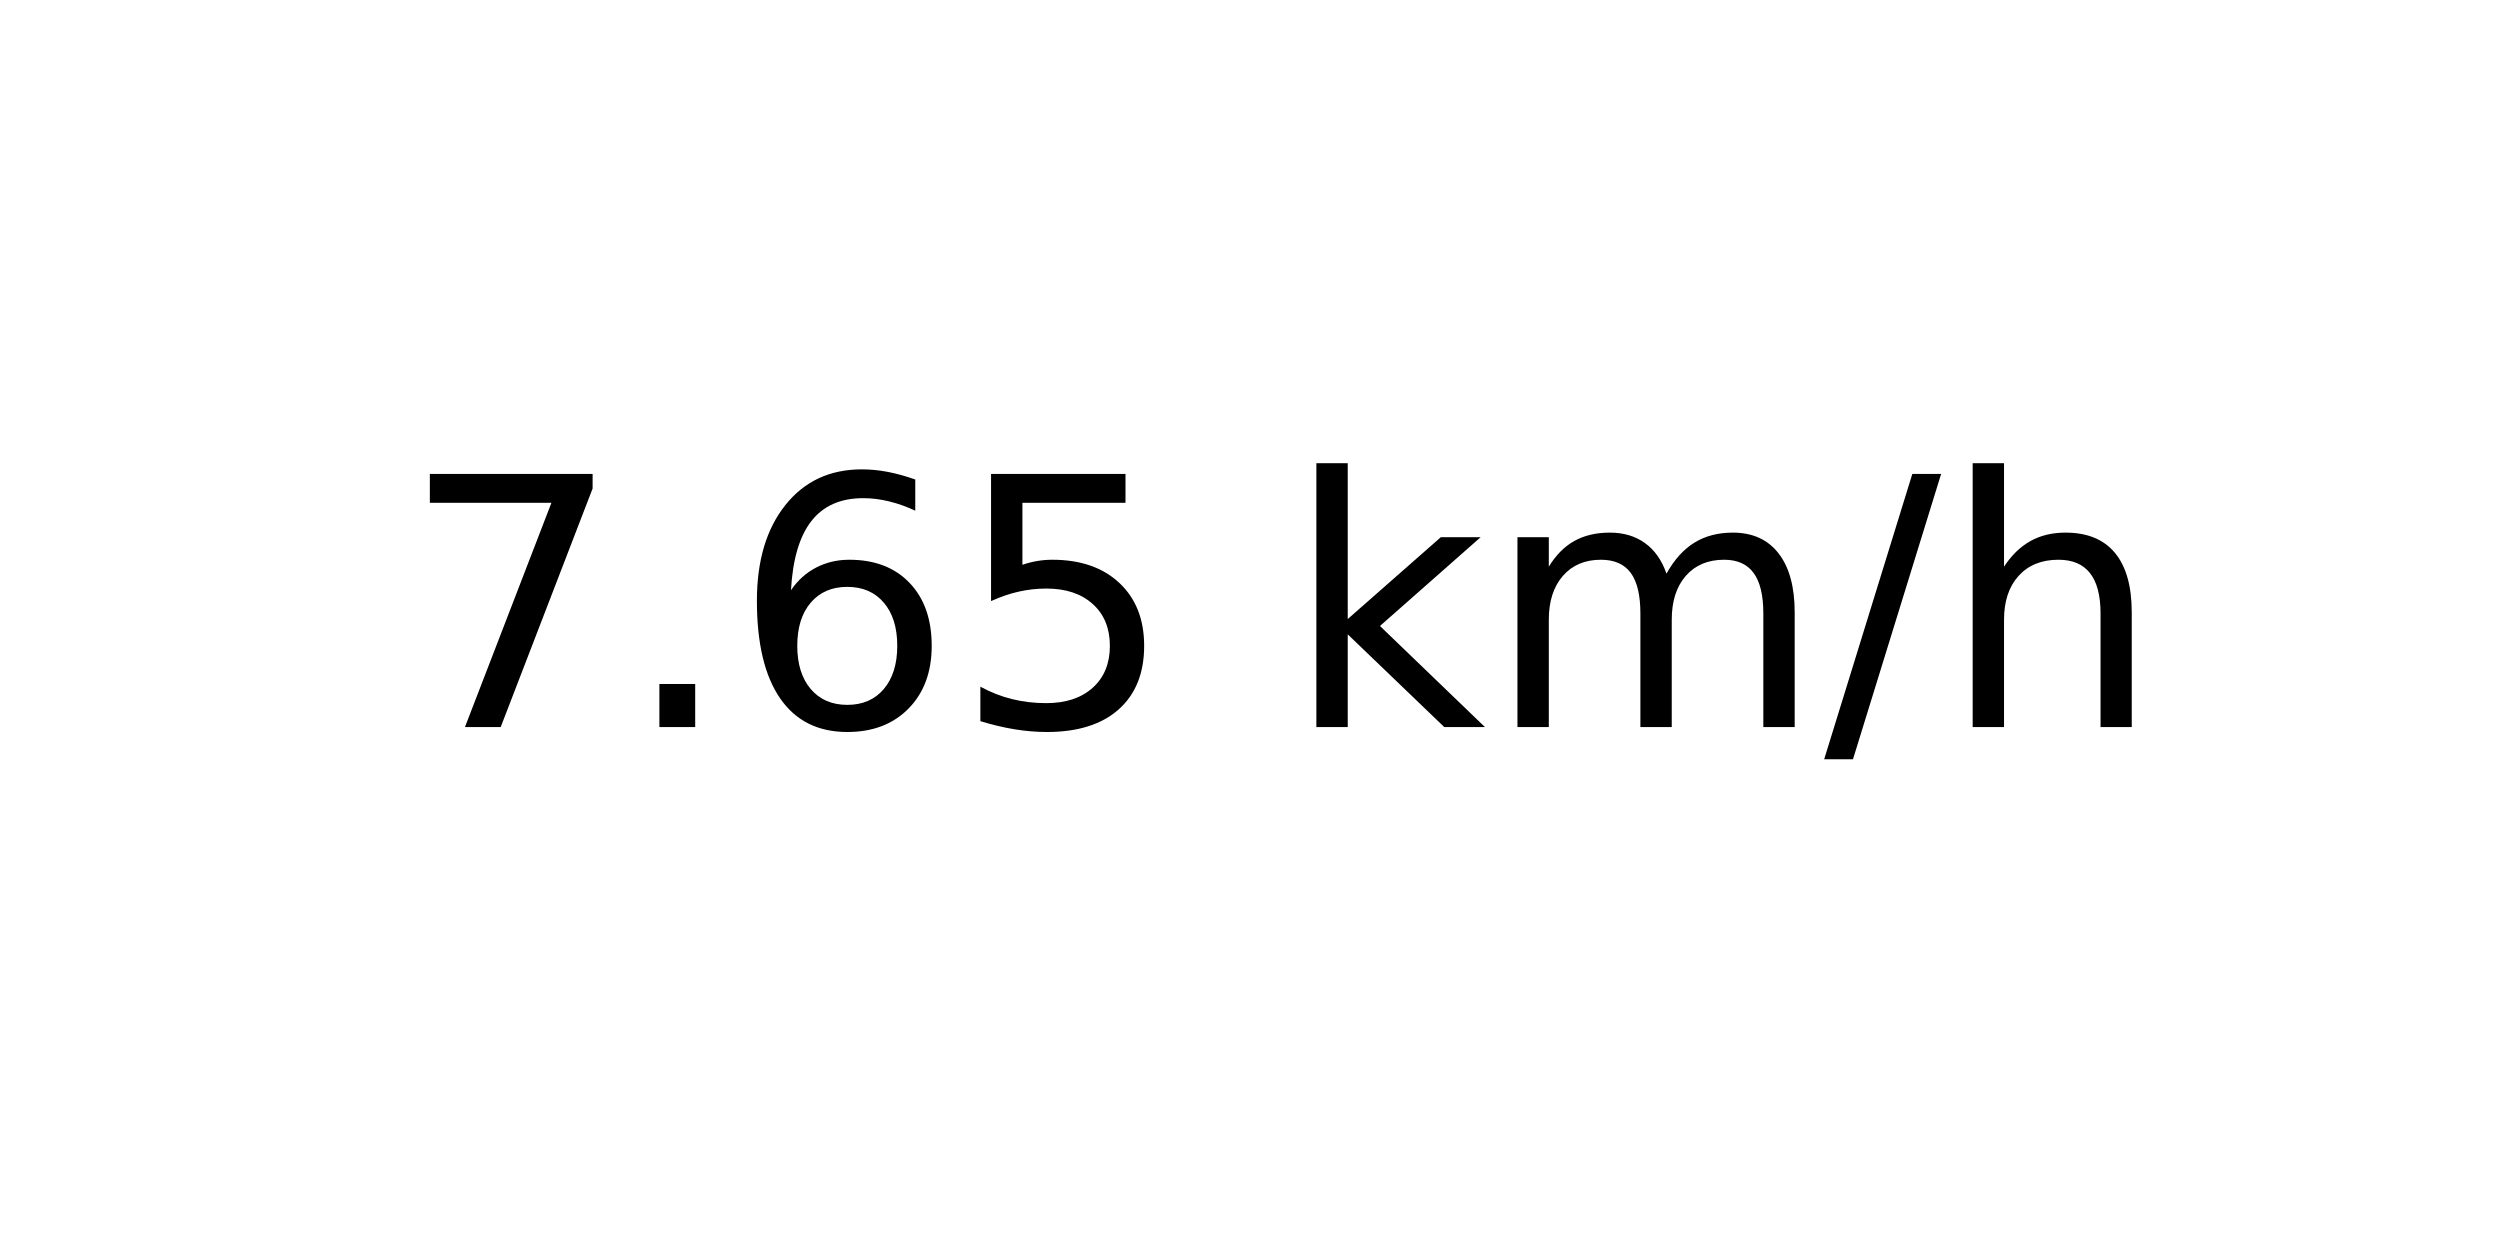
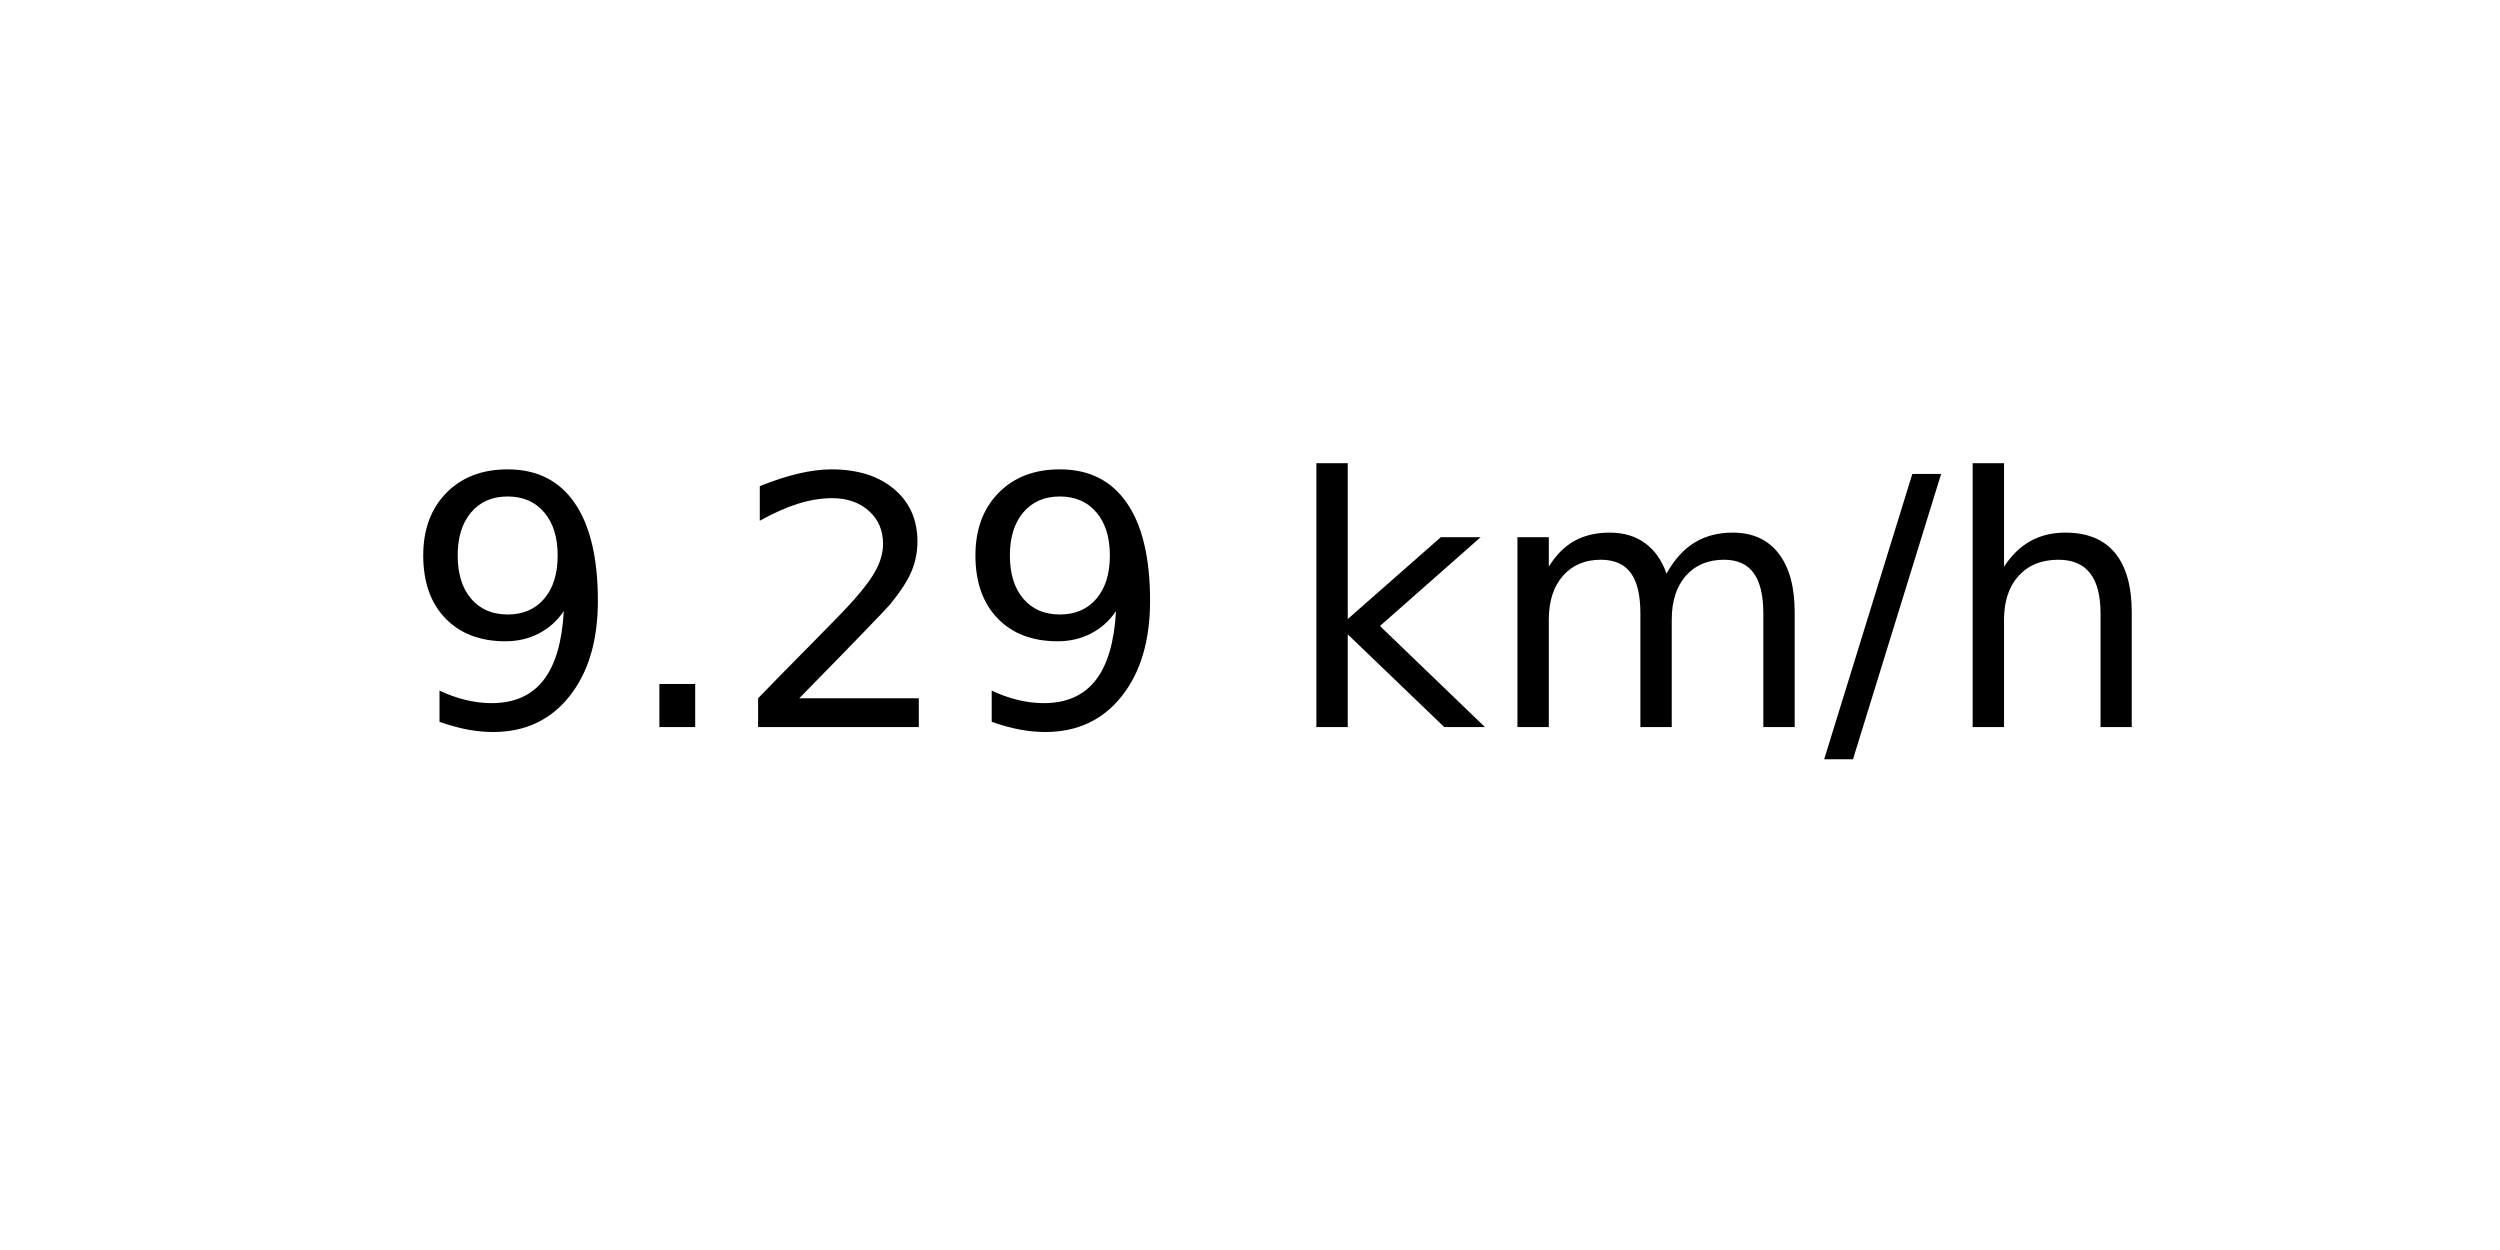
<svg xmlns="http://www.w3.org/2000/svg" xmlns:xlink="http://www.w3.org/1999/xlink" width="72pt" height="36pt" viewBox="0 0 72 36" version="1.1">
  <defs>
    <style type="text/css">*{stroke-linejoin: round; stroke-linecap: butt}</style>
  </defs>
  <g id="figure_1">
    <g id="axes_1">
      <g id="text_1">
        <g transform="translate(11.55937 20.93937) scale(0.1 -0.1)">
          <defs>
-             <path id="DejaVuSans-37" d="M 525 4666  L 3525 4666  L 3525 4397  L 1831 0  L 1172 0  L 2766 4134  L 525 4134  L 525 4666  z " transform="scale(0.015625)" />
+             <path id="DejaVuSans-39" d="M 703 97  L 703 672  Q 941 559 1184 500  Q 1428 441 1663 441  Q 2288 441 2617 861  Q 2947 1281 2994 2138  Q 2813 1869 2534 1725  Q 2256 1581 1919 1581  Q 1219 1581 811 2004  Q 403 2428 403 3163  Q 403 3881 828 4315  Q 1253 4750 1959 4750  Q 2769 4750 3195 4129  Q 3622 3509 3622 2328  Q 3622 1225 3098 567  Q 2575 -91 1691 -91  Q 1453 -91 1209 -44  Q 966 3 703 97  z M 1959 2075  Q 2384 2075 2632 2365  Q 2881 2656 2881 3163  Q 2881 3666 2632 3958  Q 2384 4250 1959 4250  Q 1534 4250 1286 3958  Q 1038 3666 1038 3163  Q 1038 2656 1286 2365  Q 1534 2075 1959 2075  z " transform="scale(0.015625)" />
            <path id="DejaVuSans-2e" d="M 684 794  L 1344 794  L 1344 0  L 684 0  L 684 794  z " transform="scale(0.015625)" />
-             <path id="DejaVuSans-36" d="M 2113 2584  Q 1688 2584 1439 2293  Q 1191 2003 1191 1497  Q 1191 994 1439 701  Q 1688 409 2113 409  Q 2538 409 2786 701  Q 3034 994 3034 1497  Q 3034 2003 2786 2293  Q 2538 2584 2113 2584  z M 3366 4563  L 3366 3988  Q 3128 4100 2886 4159  Q 2644 4219 2406 4219  Q 1781 4219 1451 3797  Q 1122 3375 1075 2522  Q 1259 2794 1537 2939  Q 1816 3084 2150 3084  Q 2853 3084 3261 2657  Q 3669 2231 3669 1497  Q 3669 778 3244 343  Q 2819 -91 2113 -91  Q 1303 -91 875 529  Q 447 1150 447 2328  Q 447 3434 972 4092  Q 1497 4750 2381 4750  Q 2619 4750 2861 4703  Q 3103 4656 3366 4563  z " transform="scale(0.015625)" />
-             <path id="DejaVuSans-35" d="M 691 4666  L 3169 4666  L 3169 4134  L 1269 4134  L 1269 2991  Q 1406 3038 1543 3061  Q 1681 3084 1819 3084  Q 2600 3084 3056 2656  Q 3513 2228 3513 1497  Q 3513 744 3044 326  Q 2575 -91 1722 -91  Q 1428 -91 1123 -41  Q 819 9 494 109  L 494 744  Q 775 591 1075 516  Q 1375 441 1709 441  Q 2250 441 2565 725  Q 2881 1009 2881 1497  Q 2881 1984 2565 2268  Q 2250 2553 1709 2553  Q 1456 2553 1204 2497  Q 953 2441 691 2322  L 691 4666  z " transform="scale(0.015625)" />
+             <path id="DejaVuSans-32" d="M 1228 531  L 3431 531  L 3431 0  L 469 0  L 469 531  Q 828 903 1448 1529  Q 2069 2156 2228 2338  Q 2531 2678 2651 2914  Q 2772 3150 2772 3378  Q 2772 3750 2511 3984  Q 2250 4219 1831 4219  Q 1534 4219 1204 4116  Q 875 4013 500 3803  L 500 4441  Q 881 4594 1212 4672  Q 1544 4750 1819 4750  Q 2544 4750 2975 4387  Q 3406 4025 3406 3419  Q 3406 3131 3298 2873  Q 3191 2616 2906 2266  Q 2828 2175 2409 1742  Q 1991 1309 1228 531  z " transform="scale(0.015625)" />
            <path id="DejaVuSans-20" transform="scale(0.015625)" />
            <path id="DejaVuSans-6b" d="M 581 4863  L 1159 4863  L 1159 1991  L 2875 3500  L 3609 3500  L 1753 1863  L 3688 0  L 2938 0  L 1159 1709  L 1159 0  L 581 0  L 581 4863  z " transform="scale(0.015625)" />
            <path id="DejaVuSans-6d" d="M 3328 2828  Q 3544 3216 3844 3400  Q 4144 3584 4550 3584  Q 5097 3584 5394 3201  Q 5691 2819 5691 2113  L 5691 0  L 5113 0  L 5113 2094  Q 5113 2597 4934 2840  Q 4756 3084 4391 3084  Q 3944 3084 3684 2787  Q 3425 2491 3425 1978  L 3425 0  L 2847 0  L 2847 2094  Q 2847 2600 2669 2842  Q 2491 3084 2119 3084  Q 1678 3084 1418 2786  Q 1159 2488 1159 1978  L 1159 0  L 581 0  L 581 3500  L 1159 3500  L 1159 2956  Q 1356 3278 1631 3431  Q 1906 3584 2284 3584  Q 2666 3584 2933 3390  Q 3200 3197 3328 2828  z " transform="scale(0.015625)" />
            <path id="DejaVuSans-2f" d="M 1625 4666  L 2156 4666  L 531 -594  L 0 -594  L 1625 4666  z " transform="scale(0.015625)" />
            <path id="DejaVuSans-68" d="M 3513 2113  L 3513 0  L 2938 0  L 2938 2094  Q 2938 2591 2744 2837  Q 2550 3084 2163 3084  Q 1697 3084 1428 2787  Q 1159 2491 1159 1978  L 1159 0  L 581 0  L 581 4863  L 1159 4863  L 1159 2956  Q 1366 3272 1645 3428  Q 1925 3584 2291 3584  Q 2894 3584 3203 3211  Q 3513 2838 3513 2113  z " transform="scale(0.015625)" />
          </defs>
-           <use xlink:href="#DejaVuSans-37" />
+           <use xlink:href="#DejaVuSans-39" />
          <use xlink:href="#DejaVuSans-2e" x="63.623" />
-           <use xlink:href="#DejaVuSans-36" x="95.41" />
-           <use xlink:href="#DejaVuSans-35" x="159.033" />
+           <use xlink:href="#DejaVuSans-32" x="95.41" />
+           <use xlink:href="#DejaVuSans-39" x="159.033" />
          <use xlink:href="#DejaVuSans-20" x="222.656" />
          <use xlink:href="#DejaVuSans-6b" x="254.443" />
          <use xlink:href="#DejaVuSans-6d" x="312.354" />
          <use xlink:href="#DejaVuSans-2f" x="409.766" />
          <use xlink:href="#DejaVuSans-68" x="443.457" />
        </g>
      </g>
    </g>
  </g>
</svg>
